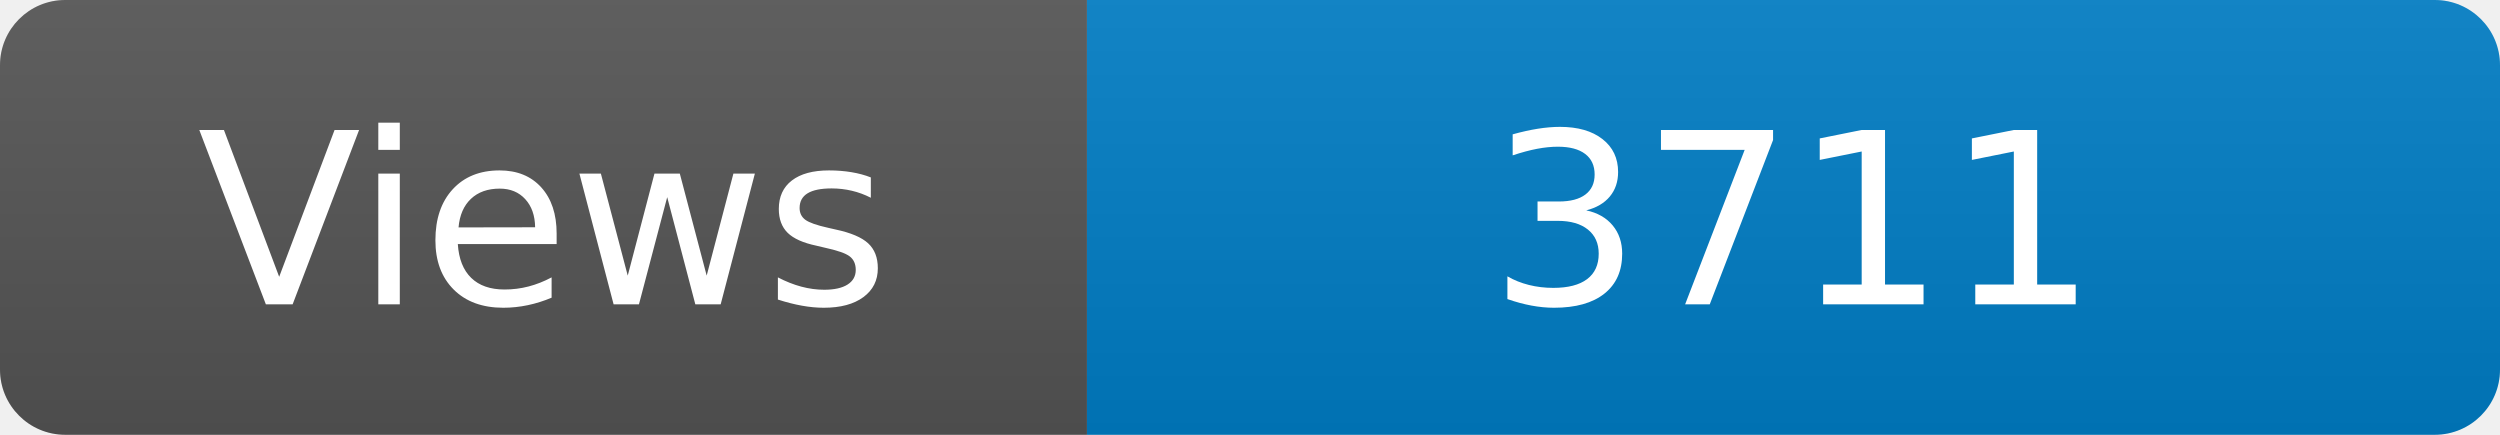
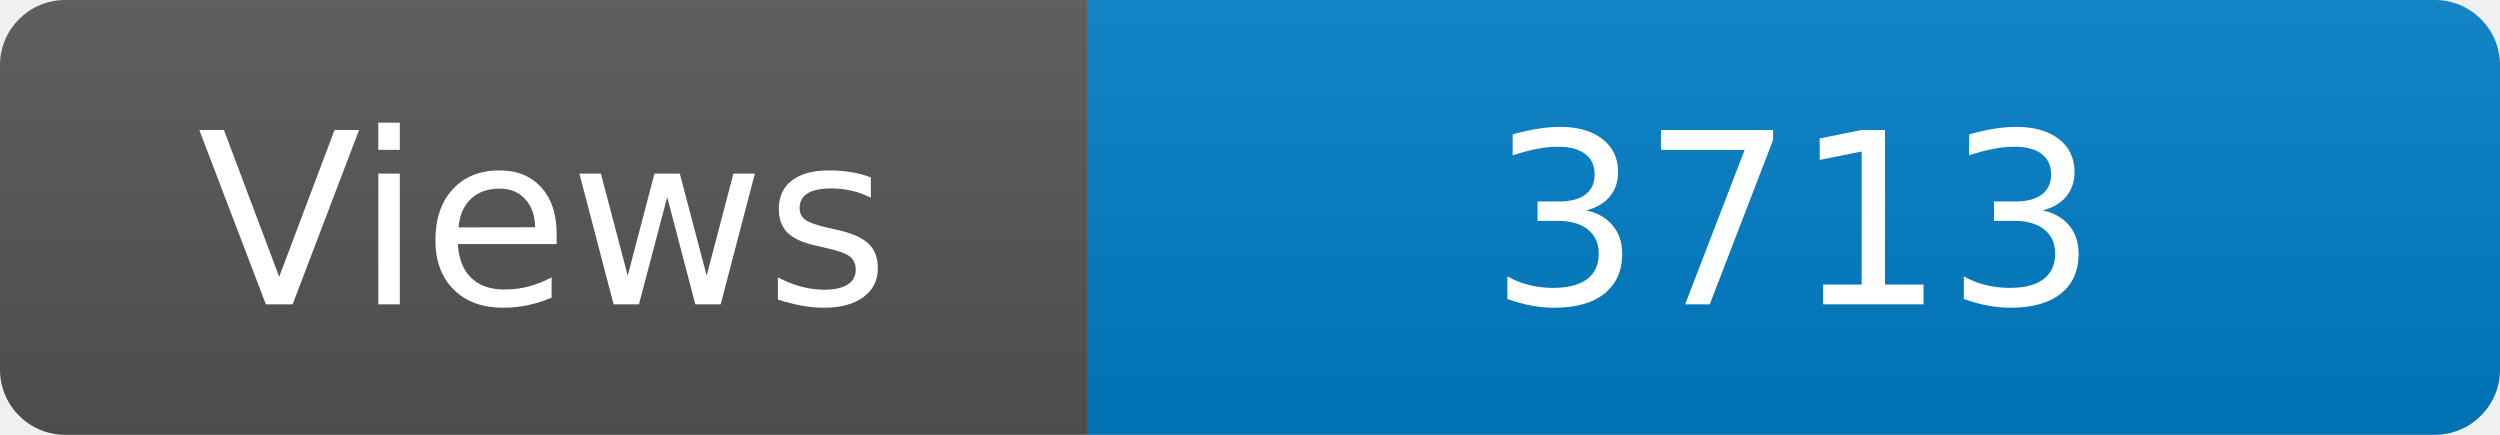
<svg xmlns="http://www.w3.org/2000/svg" width="115" height="20" role="img" aria-label="Maintained?: yes">
  <linearGradient id="s" x2="0" y2="100%">
    <stop offset="0" stop-color="#bbb" stop-opacity=".1" />
    <stop offset="1" stop-opacity=".1" />
  </linearGradient>
  <clipPath id="r">
    <rect width="115" height="20" rx="3" fill="#fff" />
  </clipPath>
  <g clip-path="url(#r)">
    <rect width="50" height="20" fill="#555" />
    <rect x="50" width="160" height="20" fill="#007ec6" />
    <rect width="115" height="20" fill="url(#s)" />
  </g>
  <g fill="#fff" text-anchor="middle" font-family="Verdana,Geneva,DejaVu Sans,sans-serif" font-size="110">
    <text x="250" y="140" transform="scale(.1)" fill="#fff">Views</text>
-     <text x="825" y="140" transform="scale(.1)" fill="#fff">3711</text>
+     <text x="825" y="140" transform="scale(.1)" fill="#fff">3713</text>
  </g>
</svg>
